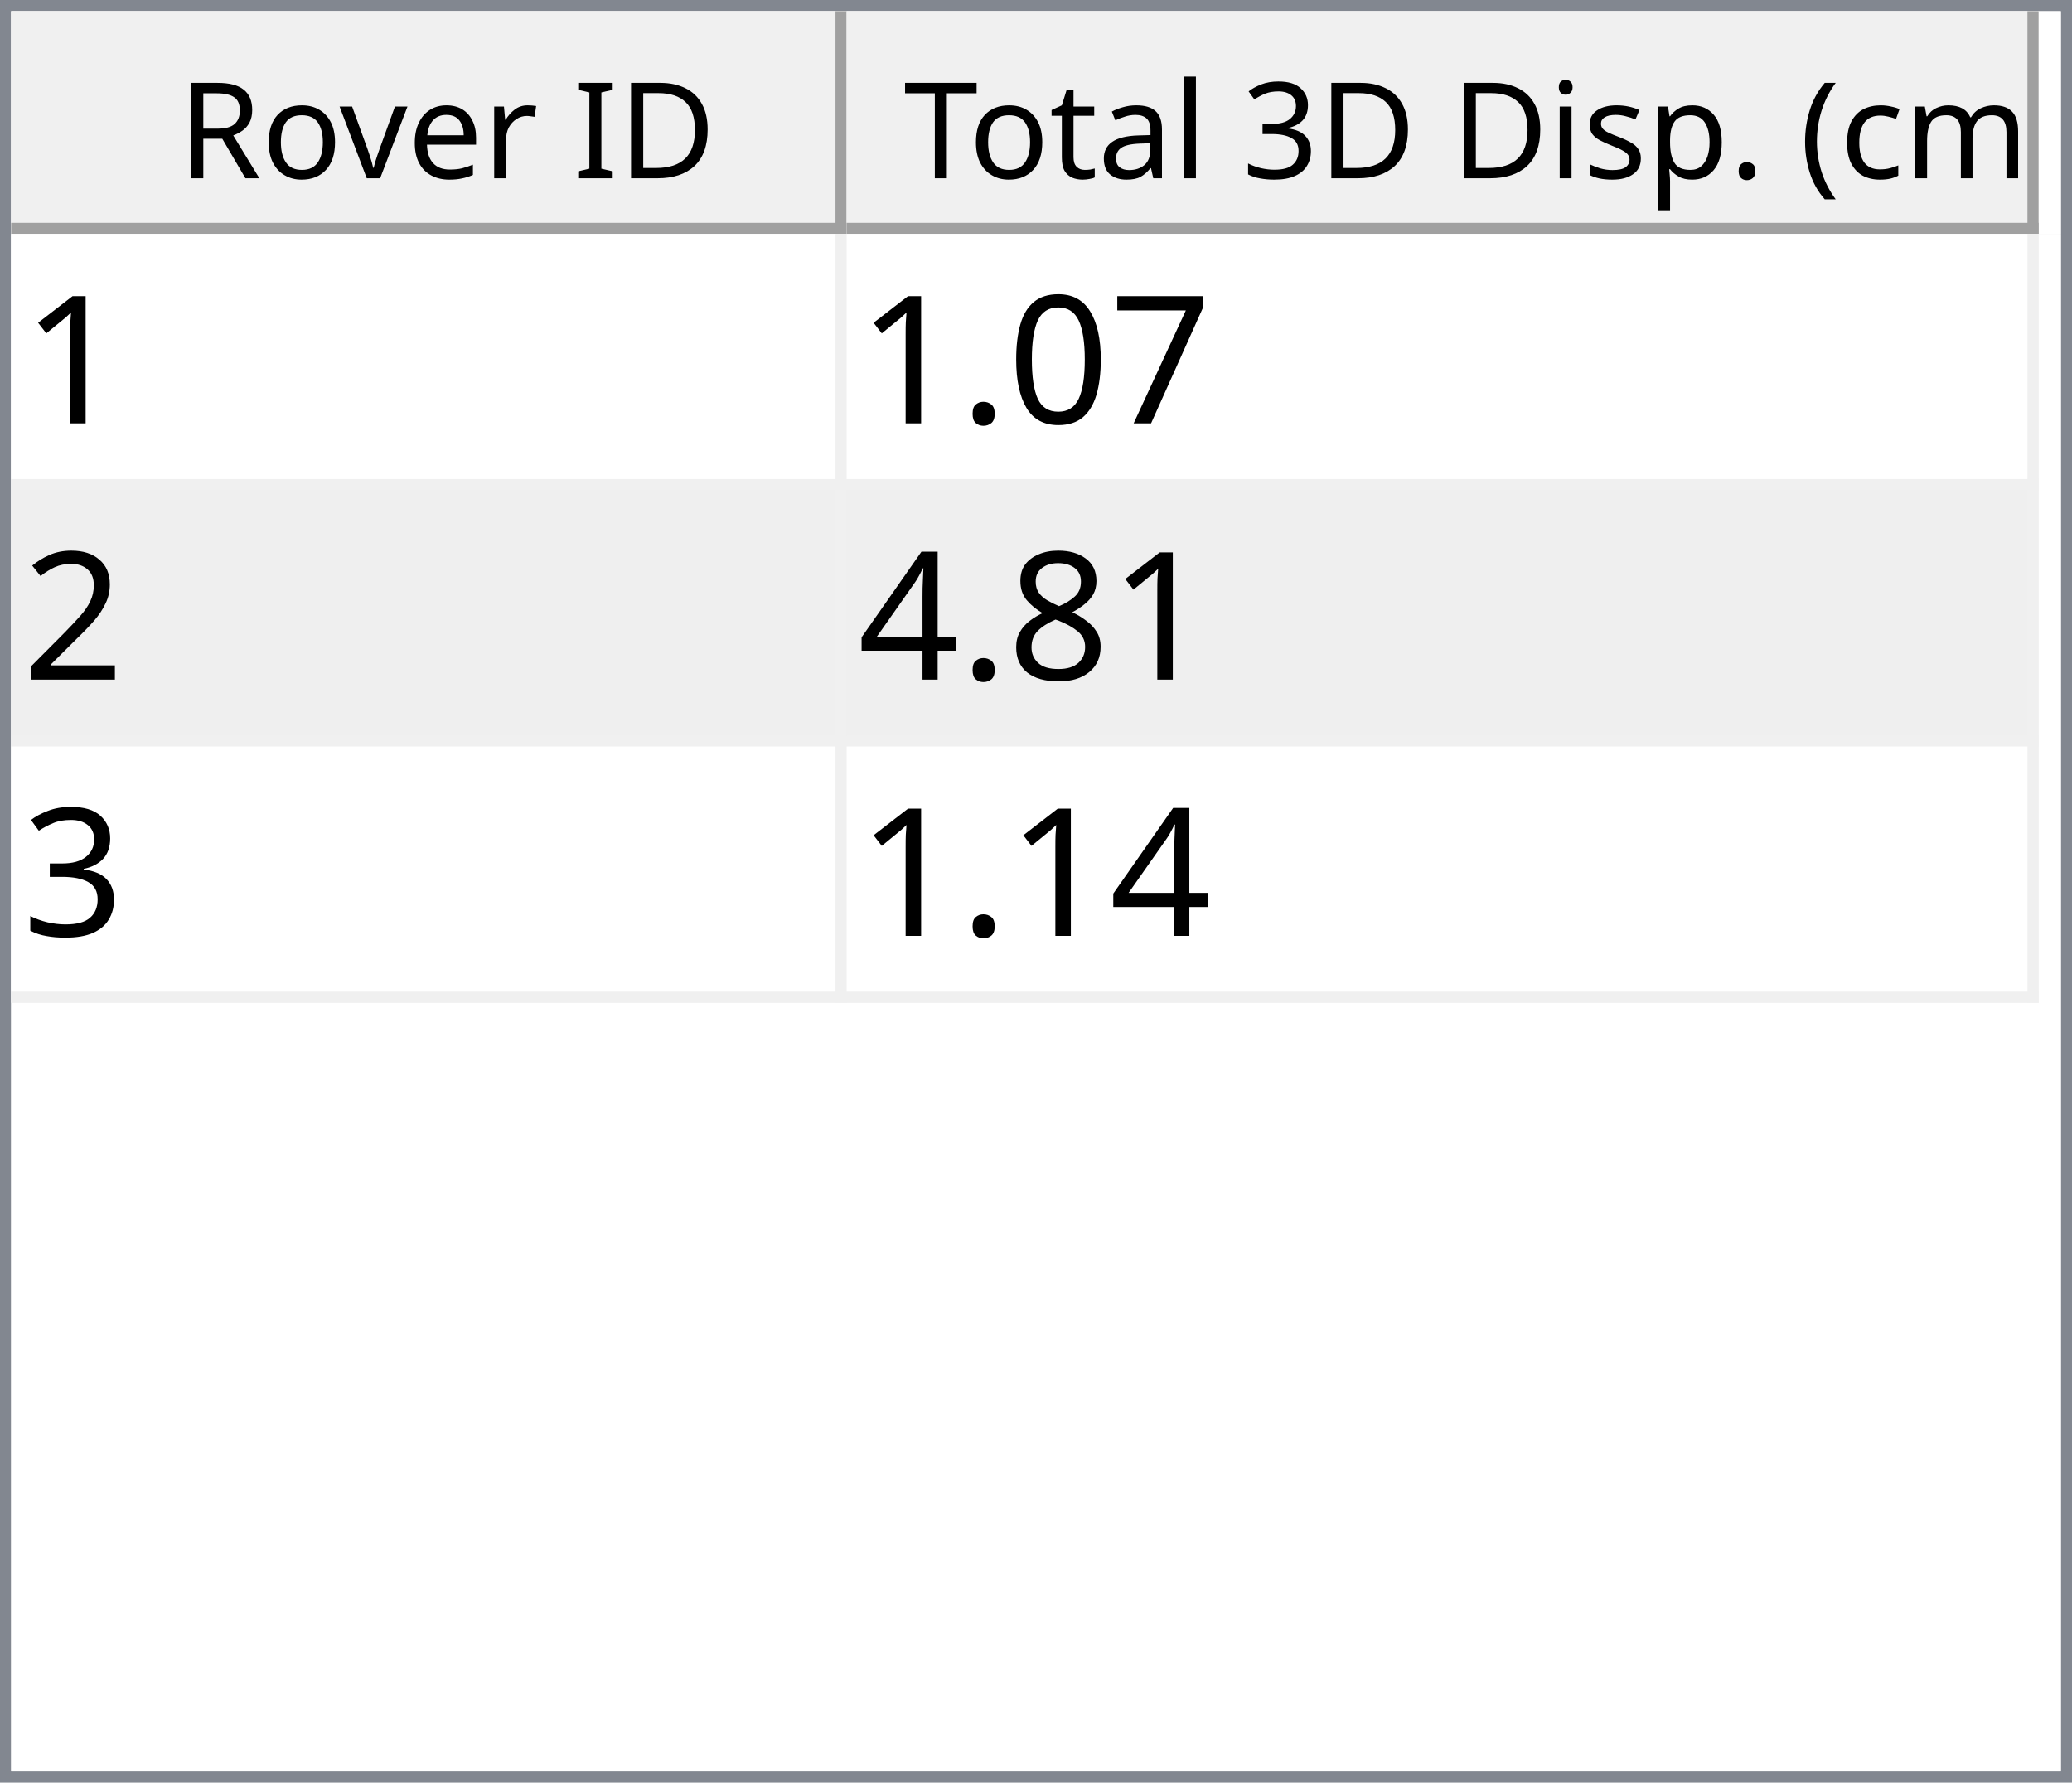
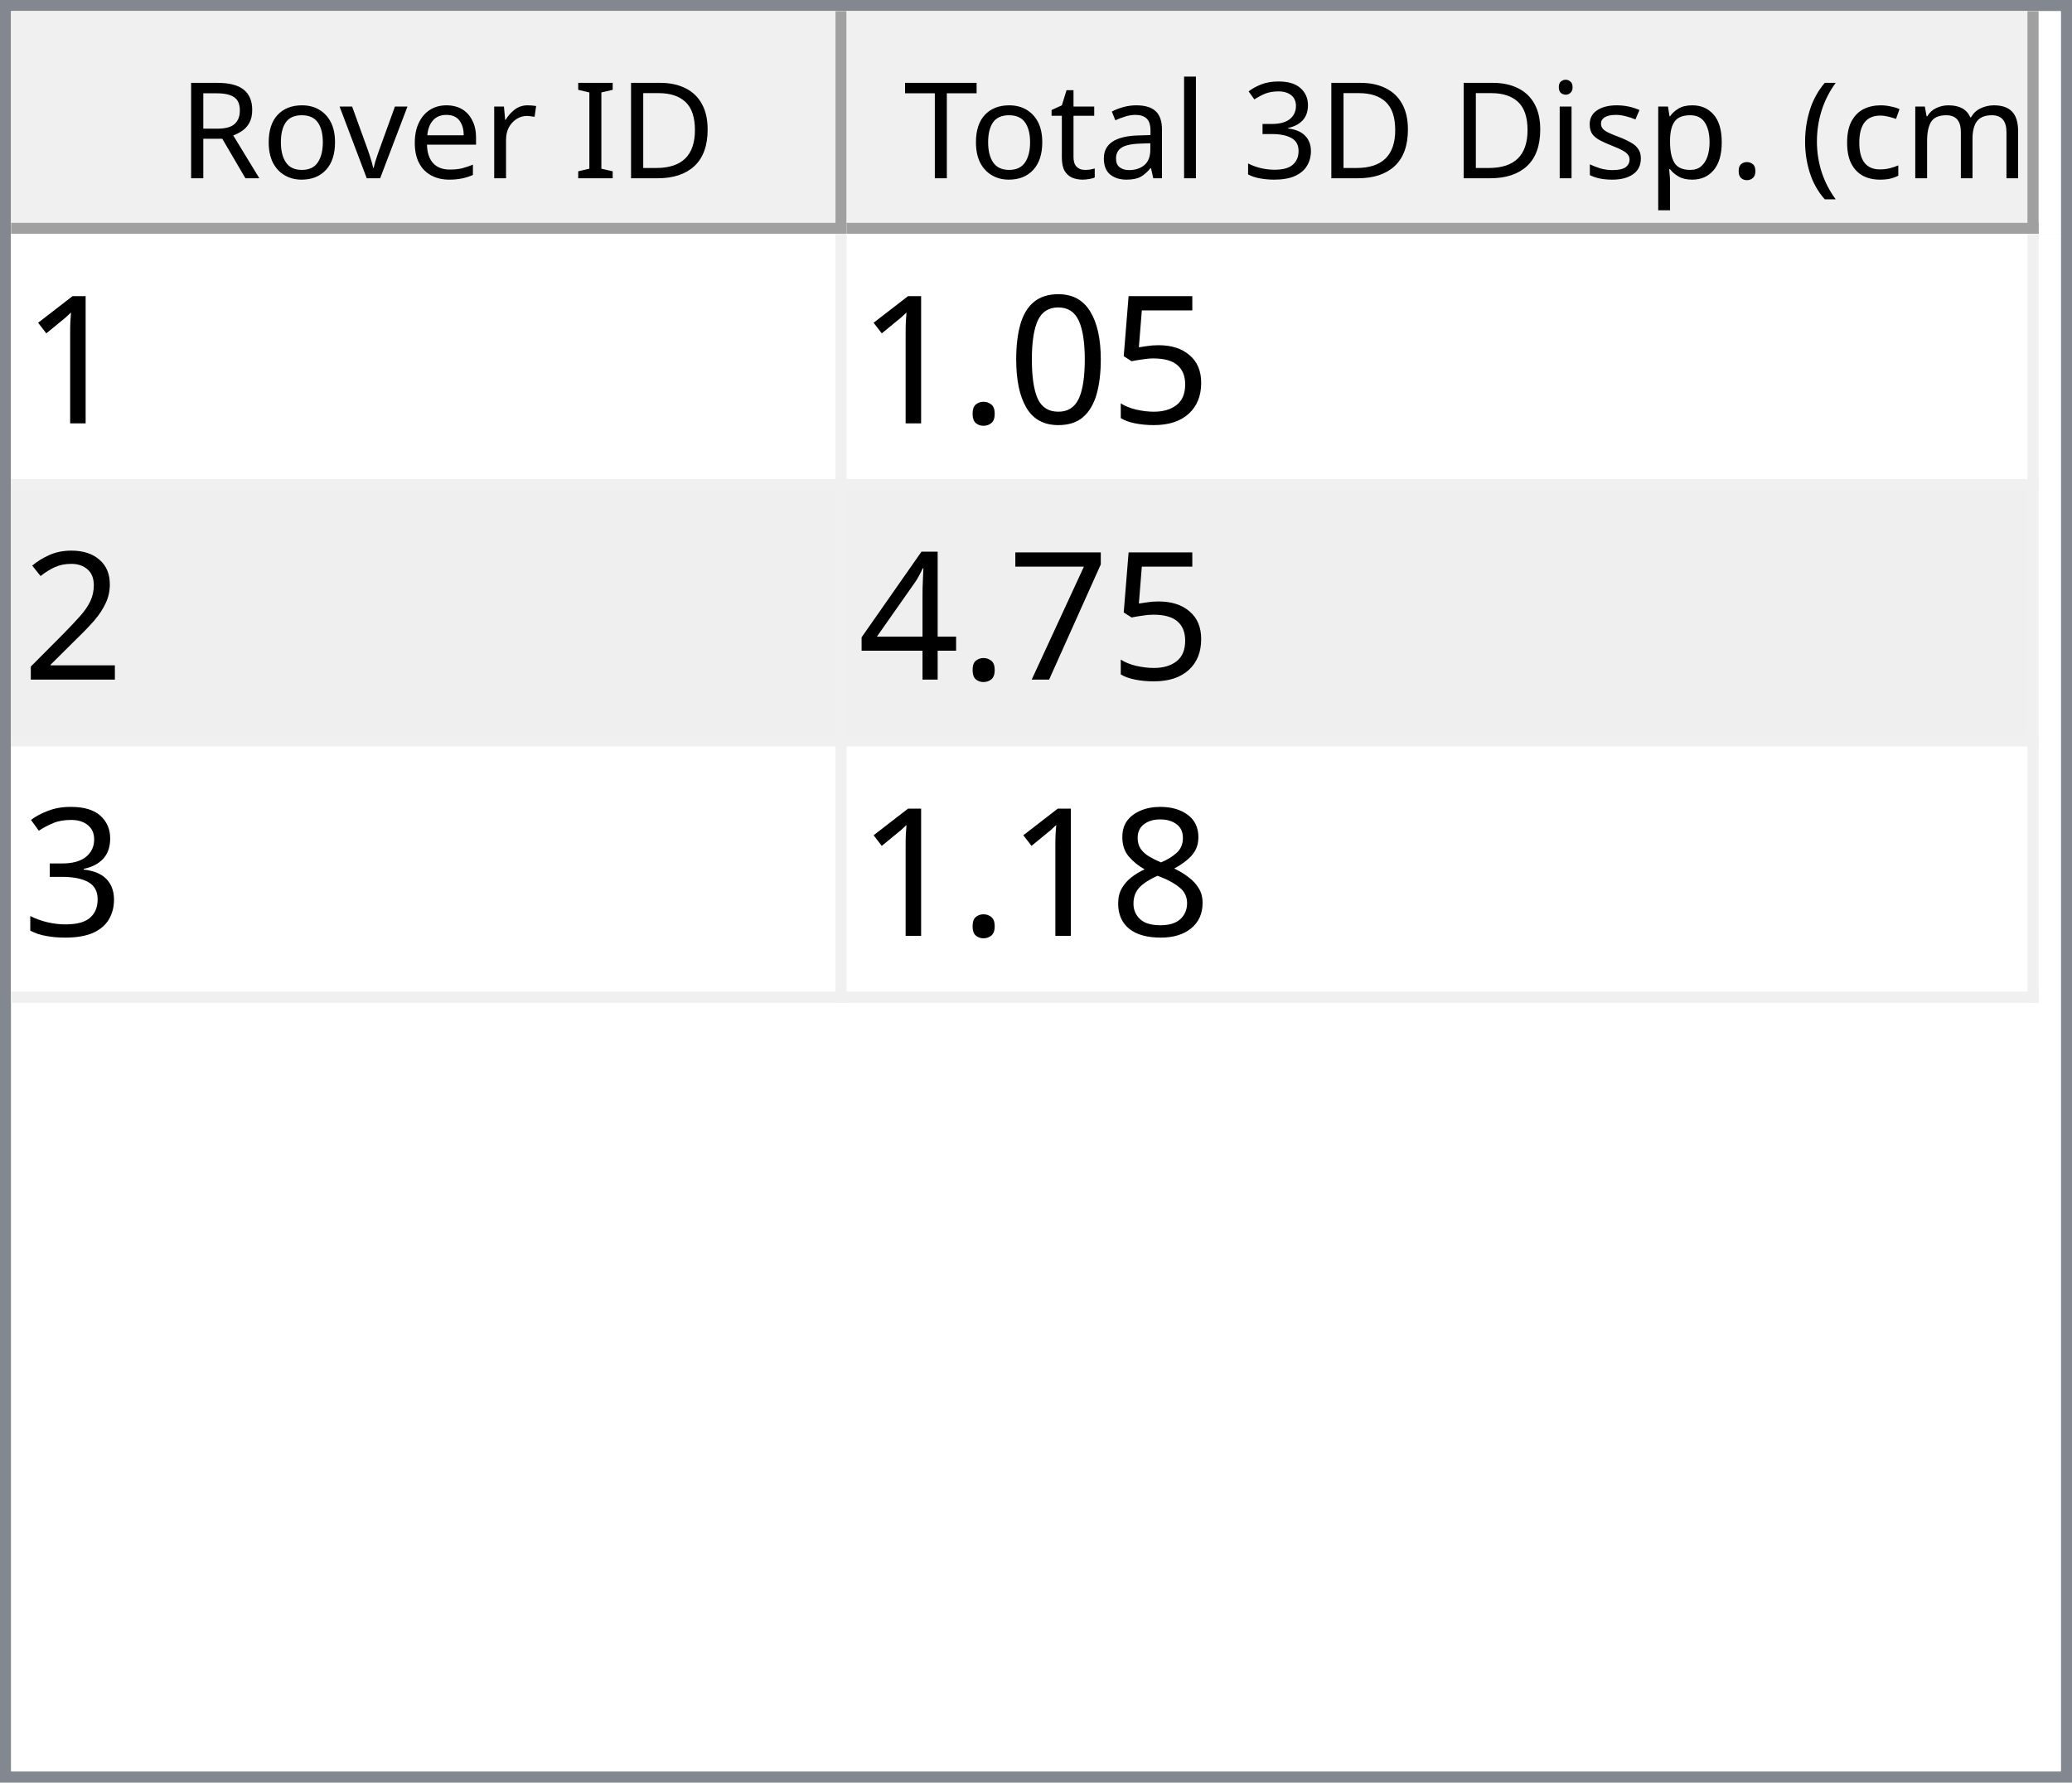
<svg xmlns="http://www.w3.org/2000/svg" style="fill-opacity:1; color-rendering:auto; color-interpolation:auto; text-rendering:auto; stroke:black; stroke-linecap:square; stroke-miterlimit:10; shape-rendering:auto; stroke-opacity:1; fill:black; stroke-dasharray:none; font-weight:normal; stroke-width:1; font-family:'Dialog'; font-style:normal; stroke-linejoin:miter; font-size:12px; stroke-dashoffset:0; image-rendering:auto;" width="186" height="160">
  <defs id="genericDefs" />
  <g>
    <defs id="defs1">
      <clipPath clipPathUnits="userSpaceOnUse" id="clipPath1">
        <path d="M0 0 L186 0 L186 160 L0 160 L0 0 Z" />
      </clipPath>
      <clipPath clipPathUnits="userSpaceOnUse" id="clipPath2">
        <path d="M0 0 L0 160 L186 160 L186 0 Z" />
      </clipPath>
      <clipPath clipPathUnits="userSpaceOnUse" id="clipPath3">
        <path d="M0 0 L0 20 L184 20 L184 0 Z" />
      </clipPath>
      <clipPath clipPathUnits="userSpaceOnUse" id="clipPath4">
        <path d="M0 0 L0 20 L75 20 L75 0 Z" />
      </clipPath>
      <clipPath clipPathUnits="userSpaceOnUse" id="clipPath5">
        <path d="M1 1 L1 19 L74 19 L74 1 Z" />
      </clipPath>
      <clipPath clipPathUnits="userSpaceOnUse" id="clipPath6">
        <path d="M0 0 L0 18 L73 18 L73 0 Z" />
      </clipPath>
      <clipPath clipPathUnits="userSpaceOnUse" id="clipPath7">
        <path d="M-0.5 -0.5 L-0.5 19.5 L74.5 19.5 L74.5 -0.5 Z" />
      </clipPath>
      <clipPath clipPathUnits="userSpaceOnUse" id="clipPath8">
        <path d="M0 0 L0 20 L107 20 L107 0 Z" />
      </clipPath>
      <clipPath clipPathUnits="userSpaceOnUse" id="clipPath9">
        <path d="M1 1 L1 19 L106 19 L106 1 Z" />
      </clipPath>
      <clipPath clipPathUnits="userSpaceOnUse" id="clipPath10">
        <path d="M0 0 L0 18 L105 18 L105 0 Z" />
      </clipPath>
      <clipPath clipPathUnits="userSpaceOnUse" id="clipPath11">
        <path d="M-0.5 -0.5 L-0.5 19.5 L106.5 19.5 L106.5 -0.5 Z" />
      </clipPath>
      <clipPath clipPathUnits="userSpaceOnUse" id="clipPath12">
        <path d="M0 0 L0 138 L184 138 L184 0 Z" />
      </clipPath>
      <clipPath clipPathUnits="userSpaceOnUse" id="clipPath13">
        <path d="M0 0 L0 69 L182 69 L182 0 Z" />
      </clipPath>
      <clipPath clipPathUnits="userSpaceOnUse" id="clipPath14">
        <path d="M-0.5 -0.5 L-0.5 68.5 L181.5 68.5 L181.5 -0.5 Z" />
      </clipPath>
      <clipPath clipPathUnits="userSpaceOnUse" id="clipPath15">
        <path d="M0 0 L0 22 L74 22 L74 0 Z" />
      </clipPath>
      <clipPath clipPathUnits="userSpaceOnUse" id="clipPath16">
        <path d="M0 0 L0 22 L106 22 L106 0 Z" />
      </clipPath>
      <font horiz-adv-x="64.551" id="font1">
        <font-face ascent="107.91" descent="25.098" units-per-em="100" style="font-style:normal; font-family:Segoe UI; font-weight:normal;" />
        <missing-glyph horiz-adv-x="64.551" d="M8.109 0 L8.109 68.266 L56.453 68.266 L56.453 0 L8.109 0 ZM15.328 7.234 L49.219 7.234 L49.219 61.031 L15.328 61.031 L15.328 7.234 Z" />
        <glyph unicode="D" horiz-adv-x="70.117" d="M9.188 0 L9.188 70.016 L28.516 70.016 Q65.531 70.016 65.531 35.891 Q65.531 19.672 55.25 9.836 Q44.969 0 27.734 0 L9.188 0 ZM17.391 62.594 L17.391 7.422 L27.828 7.422 Q41.609 7.422 49.273 14.797 Q56.938 22.172 56.938 35.688 Q56.938 62.594 28.328 62.594 L17.391 62.594 Z" />
        <glyph unicode="I" horiz-adv-x="26.611" d="M17.391 0 L9.188 0 L9.188 70.016 L17.391 70.016 L17.391 0 Z" />
        <glyph unicode=" " horiz-adv-x="27.393" d="" />
        <glyph unicode="r" horiz-adv-x="34.766" d="M34.188 41.891 Q32.078 43.5 28.125 43.5 Q23 43.5 19.555 38.672 Q16.109 33.844 16.109 25.484 L16.109 0 L8.109 0 L8.109 50 L16.109 50 L16.109 39.703 L16.312 39.703 Q18.016 44.969 21.531 47.922 Q25.047 50.875 29.391 50.875 Q32.516 50.875 34.188 50.203 L34.188 41.891 Z" />
        <glyph unicode="e" horiz-adv-x="52.295" d="M48.297 23 L12.984 23 Q13.188 14.656 17.484 10.109 Q21.781 5.562 29.297 5.562 Q37.75 5.562 44.828 11.141 L44.828 3.609 Q38.234 -1.172 27.391 -1.172 Q16.797 -1.172 10.742 5.641 Q4.688 12.453 4.688 24.812 Q4.688 36.469 11.305 43.82 Q17.922 51.172 27.734 51.172 Q37.547 51.172 42.922 44.828 Q48.297 38.484 48.297 27.203 L48.297 23 ZM40.094 29.781 Q40.047 36.719 36.75 40.578 Q33.453 44.438 27.594 44.438 Q21.922 44.438 17.969 40.383 Q14.016 36.328 13.094 29.781 L40.094 29.781 Z" />
        <glyph unicode="v" horiz-adv-x="47.9" d="M47.406 50 L27.484 0 L19.625 0 L0.688 50 L9.469 50 L22.172 13.672 Q23.578 9.672 23.922 6.688 L24.125 6.688 Q24.609 10.453 25.688 13.484 L38.969 50 L47.406 50 Z" />
        <glyph unicode="o" horiz-adv-x="58.594" d="M29 -1.172 Q17.922 -1.172 11.305 5.836 Q4.688 12.844 4.688 24.422 Q4.688 37.016 11.57 44.094 Q18.453 51.172 30.172 51.172 Q41.359 51.172 47.633 44.289 Q53.906 37.406 53.906 25.203 Q53.906 13.234 47.141 6.031 Q40.375 -1.172 29 -1.172 ZM29.594 44.438 Q21.875 44.438 17.383 39.188 Q12.891 33.938 12.891 24.703 Q12.891 15.828 17.43 10.695 Q21.969 5.562 29.594 5.562 Q37.359 5.562 41.531 10.594 Q45.703 15.625 45.703 24.906 Q45.703 34.281 41.531 39.359 Q37.359 44.438 29.594 44.438 Z" />
        <glyph unicode="R" horiz-adv-x="59.814" d="M59.375 0 L49.609 0 L37.891 19.625 Q36.281 22.359 34.766 24.289 Q33.25 26.219 31.664 27.438 Q30.078 28.656 28.25 29.219 Q26.422 29.781 24.125 29.781 L17.391 29.781 L17.391 0 L9.188 0 L9.188 70.016 L30.078 70.016 Q34.672 70.016 38.555 68.867 Q42.438 67.719 45.289 65.375 Q48.141 63.031 49.758 59.547 Q51.375 56.062 51.375 51.375 Q51.375 47.703 50.273 44.656 Q49.172 41.609 47.148 39.211 Q45.125 36.812 42.266 35.133 Q39.406 33.453 35.844 32.516 L35.844 32.328 Q37.594 31.547 38.891 30.547 Q40.188 29.547 41.359 28.18 Q42.531 26.812 43.68 25.078 Q44.828 23.344 46.234 21.047 L59.375 0 ZM17.391 62.594 L17.391 37.203 L28.516 37.203 Q31.594 37.203 34.203 38.133 Q36.812 39.062 38.719 40.797 Q40.625 42.531 41.703 45.047 Q42.781 47.562 42.781 50.688 Q42.781 56.297 39.141 59.445 Q35.5 62.594 28.609 62.594 L17.391 62.594 Z" />
        <glyph unicode=")" horiz-adv-x="30.176" d="M8.297 -15.922 L1.172 -15.922 Q16.406 2.344 16.406 26.812 Q16.406 51.469 1.078 70.016 L8.297 70.016 Q23.531 52.156 23.531 26.703 Q23.531 1.375 8.297 -15.922 Z" />
        <glyph unicode="m" horiz-adv-x="86.133" d="M79.109 0 L71.094 0 L71.094 28.719 Q71.094 37.016 68.531 40.727 Q65.969 44.438 59.906 44.438 Q54.781 44.438 51.195 39.75 Q47.609 35.062 47.609 28.516 L47.609 0 L39.594 0 L39.594 29.688 Q39.594 44.438 28.219 44.438 Q22.953 44.438 19.531 40.016 Q16.109 35.594 16.109 28.516 L16.109 0 L8.109 0 L8.109 50 L16.109 50 L16.109 42.094 L16.312 42.094 Q21.625 51.172 31.844 51.172 Q36.969 51.172 40.773 48.312 Q44.578 45.453 46 40.828 Q51.562 51.172 62.594 51.172 Q79.109 51.172 79.109 30.812 L79.109 0 Z" />
        <glyph unicode="c" horiz-adv-x="46.191" d="M42.188 2.297 Q36.422 -1.172 28.516 -1.172 Q17.828 -1.172 11.258 5.789 Q4.688 12.75 4.688 23.828 Q4.688 36.188 11.766 43.68 Q18.844 51.172 30.672 51.172 Q37.25 51.172 42.281 48.734 L42.281 40.531 Q36.719 44.438 30.375 44.438 Q22.703 44.438 17.797 38.945 Q12.891 33.453 12.891 24.516 Q12.891 15.719 17.508 10.641 Q22.125 5.562 29.891 5.562 Q36.422 5.562 42.188 9.906 L42.188 2.297 Z" />
        <glyph unicode="(" horiz-adv-x="30.176" d="M29.109 -15.922 L21.969 -15.922 Q6.844 1.375 6.844 26.703 Q6.844 52.156 21.969 70.016 L29.203 70.016 Q13.875 51.469 13.875 26.812 Q13.875 2.344 29.109 -15.922 Z" />
        <glyph unicode="." horiz-adv-x="21.68" d="M10.891 -1.078 Q8.641 -1.078 7.055 0.539 Q5.469 2.156 5.469 4.391 Q5.469 6.641 7.055 8.273 Q8.641 9.906 10.891 9.906 Q13.188 9.906 14.797 8.273 Q16.406 6.641 16.406 4.391 Q16.406 2.156 14.797 0.539 Q13.188 -1.078 10.891 -1.078 Z" />
        <glyph unicode="p" horiz-adv-x="58.789" d="M16.312 7.234 L16.109 7.234 L16.109 -23 L8.109 -23 L8.109 50 L16.109 50 L16.109 41.219 L16.312 41.219 Q22.219 51.172 33.594 51.172 Q43.266 51.172 48.688 44.461 Q54.109 37.75 54.109 26.469 Q54.109 13.922 48 6.375 Q41.891 -1.172 31.297 -1.172 Q21.578 -1.172 16.312 7.234 ZM16.109 27.391 L16.109 20.406 Q16.109 14.203 20.141 9.883 Q24.172 5.562 30.375 5.562 Q37.641 5.562 41.773 11.133 Q45.906 16.703 45.906 26.609 Q45.906 34.969 42.047 39.703 Q38.188 44.438 31.594 44.438 Q24.609 44.438 20.359 39.578 Q16.109 34.719 16.109 27.391 Z" />
        <glyph unicode="s" horiz-adv-x="42.432" d="M5.078 1.812 L5.078 10.406 Q11.625 5.562 19.484 5.562 Q30.031 5.562 30.031 12.594 Q30.031 14.594 29.125 15.992 Q28.219 17.391 26.68 18.461 Q25.141 19.531 23.07 20.383 Q21 21.234 18.609 22.172 Q15.281 23.484 12.766 24.828 Q10.25 26.172 8.57 27.859 Q6.891 29.547 6.031 31.695 Q5.172 33.844 5.172 36.719 Q5.172 40.234 6.789 42.945 Q8.406 45.656 11.086 47.484 Q13.766 49.312 17.211 50.242 Q20.656 51.172 24.312 51.172 Q30.812 51.172 35.938 48.922 L35.938 40.828 Q30.422 44.438 23.25 44.438 Q21 44.438 19.195 43.922 Q17.391 43.406 16.094 42.477 Q14.797 41.547 14.086 40.258 Q13.375 38.969 13.375 37.406 Q13.375 35.453 14.086 34.133 Q14.797 32.812 16.164 31.789 Q17.531 30.766 19.484 29.938 Q21.438 29.109 23.922 28.125 Q27.25 26.859 29.883 25.516 Q32.516 24.172 34.375 22.484 Q36.234 20.797 37.234 18.602 Q38.234 16.406 38.234 13.375 Q38.234 9.672 36.602 6.938 Q34.969 4.203 32.234 2.398 Q29.5 0.594 25.93 -0.289 Q22.359 -1.172 18.453 -1.172 Q10.75 -1.172 5.078 1.812 Z" />
        <glyph unicode="i" horiz-adv-x="24.219" d="M12.203 62.703 Q10.062 62.703 8.547 64.164 Q7.031 65.625 7.031 67.875 Q7.031 70.125 8.547 71.609 Q10.062 73.094 12.203 73.094 Q14.406 73.094 15.945 71.609 Q17.484 70.125 17.484 67.875 Q17.484 65.719 15.945 64.211 Q14.406 62.703 12.203 62.703 ZM16.109 0 L8.109 0 L8.109 50 L16.109 50 L16.109 0 Z" />
        <glyph unicode="3" horiz-adv-x="53.906" d="M46.531 19.828 Q46.531 15.094 44.75 11.211 Q42.969 7.328 39.719 4.57 Q36.469 1.812 31.93 0.297 Q27.391 -1.219 21.922 -1.219 Q11.922 -1.219 6 2.594 L6 11.188 Q13.094 5.609 22.219 5.609 Q25.875 5.609 28.828 6.539 Q31.781 7.469 33.906 9.227 Q36.031 10.984 37.18 13.477 Q38.328 15.969 38.328 19.094 Q38.328 32.812 18.797 32.812 L12.984 32.812 L12.984 39.594 L18.5 39.594 Q35.797 39.594 35.797 52.484 Q35.797 64.406 22.609 64.406 Q15.188 64.406 8.688 59.422 L8.688 67.188 Q15.375 71.188 24.609 71.188 Q29 71.188 32.57 69.969 Q36.141 68.75 38.68 66.555 Q41.219 64.359 42.609 61.281 Q44 58.203 44 54.5 Q44 40.672 30.031 36.719 L30.031 36.531 Q33.594 36.141 36.625 34.797 Q39.656 33.453 41.852 31.305 Q44.047 29.156 45.289 26.25 Q46.531 23.344 46.531 19.828 Z" />
        <glyph unicode="l" horiz-adv-x="24.219" d="M16.109 0 L8.109 0 L8.109 74.031 L16.109 74.031 L16.109 0 Z" />
        <glyph unicode="a" horiz-adv-x="50.879" d="M43.891 0 L35.891 0 L35.891 7.812 L35.688 7.812 Q30.469 -1.172 20.312 -1.172 Q12.844 -1.172 8.617 2.781 Q4.391 6.734 4.391 13.281 Q4.391 27.297 20.906 29.594 L35.891 31.688 Q35.891 44.438 25.594 44.438 Q16.547 44.438 9.281 38.281 L9.281 46.484 Q16.656 51.172 26.266 51.172 Q43.891 51.172 43.891 32.516 L43.891 0 ZM35.891 25.297 L23.828 23.641 Q18.266 22.859 15.43 20.875 Q12.594 18.891 12.594 13.875 Q12.594 10.203 15.211 7.883 Q17.828 5.562 22.172 5.562 Q28.125 5.562 32.008 9.742 Q35.891 13.922 35.891 20.312 L35.891 25.297 Z" />
        <glyph unicode="t" horiz-adv-x="33.887" d="M31.297 0.484 Q28.469 -1.078 23.828 -1.078 Q10.688 -1.078 10.688 13.578 L10.688 43.172 L2.094 43.172 L2.094 50 L10.688 50 L10.688 62.203 L18.703 64.797 L18.703 50 L31.297 50 L31.297 43.172 L18.703 43.172 L18.703 14.984 Q18.703 9.969 20.414 7.82 Q22.125 5.672 26.078 5.672 Q29.109 5.672 31.297 7.328 L31.297 0.484 Z" />
        <glyph unicode="T" horiz-adv-x="52.393" d="M50.594 62.594 L30.375 62.594 L30.375 0 L22.172 0 L22.172 62.594 L2 62.594 L2 70.016 L50.594 70.016 L50.594 62.594 Z" />
      </font>
      <font horiz-adv-x="75.0" id="font2">
        <font-face ascent="100.537" descent="21.973" units-per-em="100" style="font-style:normal; font-family:sans-serif; font-weight:normal;" />
        <missing-glyph horiz-adv-x="75.0" d="M12.5 0 L12.5 62.5 L62.5 62.5 L62.5 0 L12.5 0 ZM14.062 1.562 L60.938 1.562 L60.938 60.938 L14.062 60.938 L14.062 1.562 Z" />
        <glyph unicode="1" horiz-adv-x="55.615" d="M37.25 0 L28.469 0 L28.469 56 Q25.297 52.984 20.141 49.953 Q14.984 46.922 10.891 45.406 L10.891 53.906 Q18.266 57.375 23.781 62.305 Q29.297 67.234 31.594 71.875 L37.25 71.875 L37.25 0 Z" />
-         <glyph unicode="7" horiz-adv-x="55.615" d="M4.734 62.203 L4.734 70.656 L51.078 70.656 L51.078 63.812 Q44.234 56.547 37.523 44.484 Q30.812 32.422 27.156 19.672 Q24.516 10.688 23.781 0 L14.75 0 Q14.891 8.453 18.062 20.414 Q21.234 32.375 27.172 43.484 Q33.109 54.594 39.797 62.203 L4.734 62.203 Z" />
+         <glyph unicode="5" horiz-adv-x="55.615" d="M4.156 18.75 L13.375 19.531 Q14.406 12.797 18.141 9.398 Q21.875 6 27.156 6 Q33.5 6 37.891 10.789 Q42.281 15.578 42.281 23.484 Q42.281 31 38.062 35.352 Q33.844 39.703 27 39.703 Q22.75 39.703 19.336 37.773 Q15.922 35.844 13.969 32.766 L5.719 33.844 L12.641 70.609 L48.25 70.609 L48.25 62.203 L19.672 62.203 L15.828 42.969 Q22.266 47.469 29.344 47.469 Q38.719 47.469 45.164 40.969 Q51.609 34.469 51.609 24.266 Q51.609 14.547 45.953 7.469 Q39.062 -1.219 27.156 -1.219 Q17.391 -1.219 11.211 4.25 Q5.031 9.719 4.156 18.75 Z" />
        <glyph unicode="0" horiz-adv-x="55.615" d="M4.156 35.297 Q4.156 48 6.766 55.742 Q9.375 63.484 14.523 67.68 Q19.672 71.875 27.484 71.875 Q33.25 71.875 37.594 69.555 Q41.938 67.234 44.773 62.867 Q47.609 58.5 49.219 52.227 Q50.828 45.953 50.828 35.297 Q50.828 22.703 48.242 14.969 Q45.656 7.234 40.508 3.008 Q35.359 -1.219 27.484 -1.219 Q17.141 -1.219 11.234 6.203 Q4.156 15.141 4.156 35.297 ZM13.188 35.297 Q13.188 17.672 17.312 11.836 Q21.438 6 27.484 6 Q33.547 6 37.672 11.859 Q41.797 17.719 41.797 35.297 Q41.797 52.984 37.672 58.789 Q33.547 64.594 27.391 64.594 Q21.344 64.594 17.719 59.469 Q13.188 52.938 13.188 35.297 Z" />
        <glyph unicode="." horiz-adv-x="27.783" d="M9.078 0 L9.078 10.016 L19.094 10.016 L19.094 0 L9.078 0 Z" />
        <glyph unicode="2" horiz-adv-x="55.615" d="M50.344 8.453 L50.344 0 L3.031 0 Q2.938 3.172 4.047 6.109 Q5.859 10.938 9.836 15.625 Q13.812 20.312 21.344 26.469 Q33.016 36.031 37.117 41.625 Q41.219 47.219 41.219 52.203 Q41.219 57.422 37.477 61.008 Q33.734 64.594 27.734 64.594 Q21.391 64.594 17.578 60.789 Q13.766 56.984 13.719 50.25 L4.688 51.172 Q5.609 61.281 11.664 66.578 Q17.719 71.875 27.938 71.875 Q38.234 71.875 44.242 66.164 Q50.25 60.453 50.25 52 Q50.25 47.703 48.492 43.555 Q46.734 39.406 42.656 34.812 Q38.578 30.219 29.109 22.219 Q21.188 15.578 18.945 13.211 Q16.703 10.844 15.234 8.453 L50.344 8.453 Z" />
-         <glyph unicode="8" horiz-adv-x="55.615" d="M17.672 38.812 Q12.203 40.828 9.57 44.539 Q6.938 48.25 6.938 53.422 Q6.938 61.234 12.555 66.555 Q18.172 71.875 27.484 71.875 Q36.859 71.875 42.578 66.43 Q48.297 60.984 48.297 53.172 Q48.297 48.188 45.68 44.508 Q43.062 40.828 37.75 38.812 Q44.344 36.672 47.781 31.883 Q51.219 27.094 51.219 20.453 Q51.219 11.281 44.727 5.031 Q38.234 -1.219 27.641 -1.219 Q17.047 -1.219 10.547 5.055 Q4.047 11.328 4.047 20.703 Q4.047 27.688 7.594 32.398 Q11.141 37.109 17.672 38.812 ZM15.922 53.719 Q15.922 48.641 19.195 45.414 Q22.469 42.188 27.688 42.188 Q32.766 42.188 36.016 45.383 Q39.266 48.578 39.266 53.219 Q39.266 58.062 35.914 61.359 Q32.562 64.656 27.594 64.656 Q22.562 64.656 19.242 61.43 Q15.922 58.203 15.922 53.719 ZM13.094 20.656 Q13.094 16.891 14.875 13.375 Q16.656 9.859 20.172 7.93 Q23.688 6 27.734 6 Q34.031 6 38.133 10.055 Q42.234 14.109 42.234 20.359 Q42.234 26.703 38.016 30.859 Q33.797 35.016 27.438 35.016 Q21.234 35.016 17.164 30.914 Q13.094 26.812 13.094 20.656 Z" />
+         <glyph unicode="7" horiz-adv-x="55.615" d="M4.734 62.203 L4.734 70.656 L51.078 70.656 L51.078 63.812 Q44.234 56.547 37.523 44.484 Q30.812 32.422 27.156 19.672 Q24.516 10.688 23.781 0 L14.75 0 Q14.891 8.453 18.062 20.414 Q21.234 32.375 27.172 43.484 Q33.109 54.594 39.797 62.203 L4.734 62.203 Z" />
        <glyph unicode="4" horiz-adv-x="55.615" d="M32.328 0 L32.328 17.141 L1.266 17.141 L1.266 25.203 L33.938 71.578 L41.109 71.578 L41.109 25.203 L50.781 25.203 L50.781 17.141 L41.109 17.141 L41.109 0 L32.328 0 ZM32.328 25.203 L32.328 57.469 L9.906 25.203 L32.328 25.203 Z" />
        <glyph unicode="3" horiz-adv-x="55.615" d="M4.203 18.891 L12.984 20.062 Q14.5 12.594 18.141 9.297 Q21.781 6 27 6 Q33.203 6 37.477 10.297 Q41.75 14.594 41.75 20.953 Q41.75 27 37.797 30.93 Q33.844 34.859 27.734 34.859 Q25.25 34.859 21.531 33.891 L22.516 41.609 Q23.391 41.5 23.922 41.5 Q29.547 41.5 34.039 44.43 Q38.531 47.359 38.531 53.469 Q38.531 58.297 35.258 61.477 Q31.984 64.656 26.812 64.656 Q21.688 64.656 18.266 61.43 Q14.844 58.203 13.875 51.766 L5.078 53.328 Q6.688 62.156 12.398 67.016 Q18.109 71.875 26.609 71.875 Q32.469 71.875 37.398 69.359 Q42.328 66.844 44.945 62.5 Q47.562 58.156 47.562 53.266 Q47.562 48.641 45.07 44.828 Q42.578 41.016 37.703 38.766 Q44.047 37.312 47.562 32.695 Q51.078 28.078 51.078 21.141 Q51.078 11.766 44.242 5.25 Q37.406 -1.266 26.953 -1.266 Q17.531 -1.266 11.305 4.352 Q5.078 9.969 4.203 18.891 Z" />
+         <glyph unicode="8" horiz-adv-x="55.615" d="M17.672 38.812 Q12.203 40.828 9.57 44.539 Q6.938 48.25 6.938 53.422 Q6.938 61.234 12.555 66.555 Q18.172 71.875 27.484 71.875 Q36.859 71.875 42.578 66.43 Q48.297 60.984 48.297 53.172 Q48.297 48.188 45.68 44.508 Q43.062 40.828 37.75 38.812 Q44.344 36.672 47.781 31.883 Q51.219 27.094 51.219 20.453 Q51.219 11.281 44.727 5.031 Q38.234 -1.219 27.641 -1.219 Q17.047 -1.219 10.547 5.055 Q4.047 11.328 4.047 20.703 Q4.047 27.688 7.594 32.398 Q11.141 37.109 17.672 38.812 ZM15.922 53.719 Q15.922 48.641 19.195 45.414 Q22.469 42.188 27.688 42.188 Q32.766 42.188 36.016 45.383 Q39.266 48.578 39.266 53.219 Q39.266 58.062 35.914 61.359 Q32.562 64.656 27.594 64.656 Q22.562 64.656 19.242 61.43 Q15.922 58.203 15.922 53.719 ZM13.094 20.656 Q13.094 16.891 14.875 13.375 Q16.656 9.859 20.172 7.93 Q23.688 6 27.734 6 Q34.031 6 38.133 10.055 Q42.234 14.109 42.234 20.359 Q42.234 26.703 38.016 30.859 Q33.797 35.016 27.438 35.016 Q21.234 35.016 17.164 30.914 Q13.094 26.812 13.094 20.656 Z" />
      </font>
    </defs>
    <g style="fill:white; stroke:white;">
      <rect x="0" y="0" width="186" style="clip-path:url(#clipPath1); stroke:none;" height="160" />
    </g>
    <g style="fill:white; text-rendering:optimizeSpeed; color-rendering:optimizeSpeed; image-rendering:optimizeSpeed; shape-rendering:crispEdges; stroke:white; color-interpolation:sRGB;">
      <rect x="0" width="186" height="160" y="0" style="stroke:none;" />
      <path style="stroke:none;" d="M0 160 L186 160 L186 0 L0 0 Z" />
    </g>
    <g style="fill:rgb(240,240,240); font-family:'Segoe UI'; stroke:rgb(240,240,240);">
      <rect x="0" y="0" width="186" style="clip-path:url(#clipPath2); stroke:none;" height="160" />
    </g>
    <g style="fill:rgb(130,135,144); font-family:'Segoe UI'; stroke:rgb(130,135,144);">
      <path d="M0 0 L186 0 L186 160 L0 160 L0 0 ZM1 1 L185 1 L185 159 L1 159 L1 1 Z" style="fill-rule:evenodd; clip-path:url(#clipPath2); stroke:none;" />
    </g>
    <g style="fill:white; font-family:'Segoe UI'; stroke:white;" transform="translate(1,1)">
      <rect x="0" y="0" width="184" style="clip-path:url(#clipPath3); stroke:none;" height="20" />
    </g>
    <g style="fill:rgb(240,240,240); font-family:'Segoe UI'; stroke:rgb(240,240,240);" transform="translate(1,1)">
      <rect x="0" y="0" width="75" style="clip-path:url(#clipPath4); stroke:none;" height="20" />
    </g>
    <g style="font-family:'Segoe UI';" transform="translate(2,2)">
      <text x="14" xml:space="preserve" y="14" style="clip-path:url(#clipPath6); stroke:none;">Rover ID</text>
    </g>
    <g style="fill:rgb(160,160,160); font-family:'Segoe UI'; stroke:rgb(160,160,160); stroke-linejoin:bevel;" transform="translate(1.5,1.5)">
      <line x1="74" x2="74" y1="0" style="fill:none; clip-path:url(#clipPath7);" y2="19" />
    </g>
    <g style="fill:rgb(160,160,160); font-family:'Segoe UI'; stroke:rgb(160,160,160); stroke-linejoin:bevel;" transform="matrix(1,0,0,1,1,1) translate(0.5,0.5)">
      <line x1="0" x2="74" y1="19" style="fill:none; clip-path:url(#clipPath7);" y2="19" />
    </g>
    <g style="fill:rgb(240,240,240); font-family:'Segoe UI'; stroke:rgb(240,240,240);" transform="translate(76,1)">
      <rect x="0" y="0" width="107" style="clip-path:url(#clipPath8); stroke:none;" height="20" />
    </g>
    <g style="font-family:'Segoe UI';" transform="translate(77,2)">
      <text x="1" xml:space="preserve" y="14" style="clip-path:url(#clipPath10); stroke:none;"> Total 3D Disp. (cm)</text>
    </g>
    <g style="fill:rgb(160,160,160); font-family:'Segoe UI'; stroke:rgb(160,160,160); stroke-linejoin:bevel;" transform="translate(76.5,1.5)">
      <line x1="106" x2="106" y1="0" style="fill:none; clip-path:url(#clipPath11);" y2="19" />
    </g>
    <g style="fill:rgb(160,160,160); font-family:'Segoe UI'; stroke:rgb(160,160,160); stroke-linejoin:bevel;" transform="matrix(1,0,0,1,76,1) translate(0.5,0.5)">
      <line x1="0" x2="106" y1="19" style="fill:none; clip-path:url(#clipPath11);" y2="19" />
    </g>
    <g style="fill:white; font-family:'Segoe UI'; stroke:white;" transform="translate(1,21)">
      <rect x="0" y="0" width="184" style="clip-path:url(#clipPath12); stroke:none;" height="138" />
    </g>
    <g style="fill:rgb(240,240,240); font-size:16px; font-family:sans-serif; stroke:rgb(240,240,240);" transform="translate(1,21)">
      <rect x="0" y="0" width="182" style="clip-path:url(#clipPath13); stroke:none;" height="69" />
      <line transform="translate(0.5,0.5)" x1="0" x2="181" y1="22" style="clip-path:url(#clipPath14); fill:none; stroke-linejoin:bevel;" y2="22" />
    </g>
    <g transform="matrix(1,0,0,1,1,21) translate(0.5,0.5)" style="fill:rgb(240,240,240); font-size:16px; font-family:sans-serif; stroke:rgb(240,240,240); stroke-linejoin:bevel;">
      <line x1="0" x2="181" y1="45" style="fill:none; clip-path:url(#clipPath14);" y2="45" />
    </g>
    <g transform="matrix(1,0,0,1,1,21) translate(0.5,0.5)" style="fill:rgb(240,240,240); font-size:16px; font-family:sans-serif; stroke:rgb(240,240,240); stroke-linejoin:bevel;">
      <line x1="0" x2="181" y1="68" style="fill:none; clip-path:url(#clipPath14);" y2="68" />
    </g>
    <g transform="matrix(1,0,0,1,1,21) translate(0.5,0.5)" style="fill:rgb(240,240,240); font-size:16px; font-family:sans-serif; stroke:rgb(240,240,240); stroke-linejoin:bevel;">
      <line x1="74" x2="74" y1="0" style="fill:none; clip-path:url(#clipPath14);" y2="68" />
    </g>
    <g transform="matrix(1,0,0,1,1,21) translate(0.5,0.5)" style="fill:rgb(240,240,240); font-size:16px; font-family:sans-serif; stroke:rgb(240,240,240); stroke-linejoin:bevel;">
      <line x1="181" x2="181" y1="0" style="fill:none; clip-path:url(#clipPath14);" y2="68" />
    </g>
    <g style="fill:white; font-size:16px; font-family:sans-serif; stroke:white;" transform="matrix(1,0,0,1,1,21)">
      <rect x="0" y="0" width="74" style="clip-path:url(#clipPath15); stroke:none;" height="22" />
      <text x="1" y="17" style="fill:black; clip-path:url(#clipPath15); stroke:none;" xml:space="preserve">1</text>
    </g>
    <g style="fill:white; font-size:16px; font-family:sans-serif; stroke:white;" transform="matrix(1,0,0,1,1,21) translate(75,0)">
      <rect x="0" y="0" width="106" style="clip-path:url(#clipPath16); stroke:none;" height="22" />
-       <text x="1" y="17" style="fill:black; clip-path:url(#clipPath16); stroke:none;" xml:space="preserve">1.07</text>
+       <text x="1" y="17" style="fill:black; clip-path:url(#clipPath16); stroke:none;" xml:space="preserve">1.05</text>
    </g>
    <g style="fill:rgb(239,239,239); font-size:16px; font-family:sans-serif; stroke:rgb(239,239,239);" transform="matrix(1,0,0,1,1,21) translate(0,23)">
      <rect x="0" y="0" width="74" style="clip-path:url(#clipPath15); stroke:none;" height="22" />
      <text x="1" y="17" style="fill:black; clip-path:url(#clipPath15); stroke:none;" xml:space="preserve">2</text>
    </g>
    <g style="fill:rgb(239,239,239); font-size:16px; font-family:sans-serif; stroke:rgb(239,239,239);" transform="matrix(1,0,0,1,1,21) translate(75,23)">
      <rect x="0" y="0" width="106" style="clip-path:url(#clipPath16); stroke:none;" height="22" />
-       <text x="1" y="17" style="fill:black; clip-path:url(#clipPath16); stroke:none;" xml:space="preserve">4.81</text>
+       <text x="1" y="17" style="fill:black; clip-path:url(#clipPath16); stroke:none;" xml:space="preserve">4.75</text>
    </g>
    <g style="fill:white; font-size:16px; font-family:sans-serif; stroke:white;" transform="matrix(1,0,0,1,1,21) translate(0,46)">
      <rect x="0" y="0" width="74" style="clip-path:url(#clipPath15); stroke:none;" height="22" />
      <text x="1" y="17" style="fill:black; clip-path:url(#clipPath15); stroke:none;" xml:space="preserve">3</text>
    </g>
    <g style="fill:white; font-size:16px; font-family:sans-serif; stroke:white;" transform="matrix(1,0,0,1,1,21) translate(75,46)">
      <rect x="0" y="0" width="106" style="clip-path:url(#clipPath16); stroke:none;" height="22" />
-       <text x="1" y="17" style="fill:black; clip-path:url(#clipPath16); stroke:none;" xml:space="preserve">1.14</text>
+       <text x="1" y="17" style="fill:black; clip-path:url(#clipPath16); stroke:none;" xml:space="preserve">1.18</text>
    </g>
  </g>
</svg>
